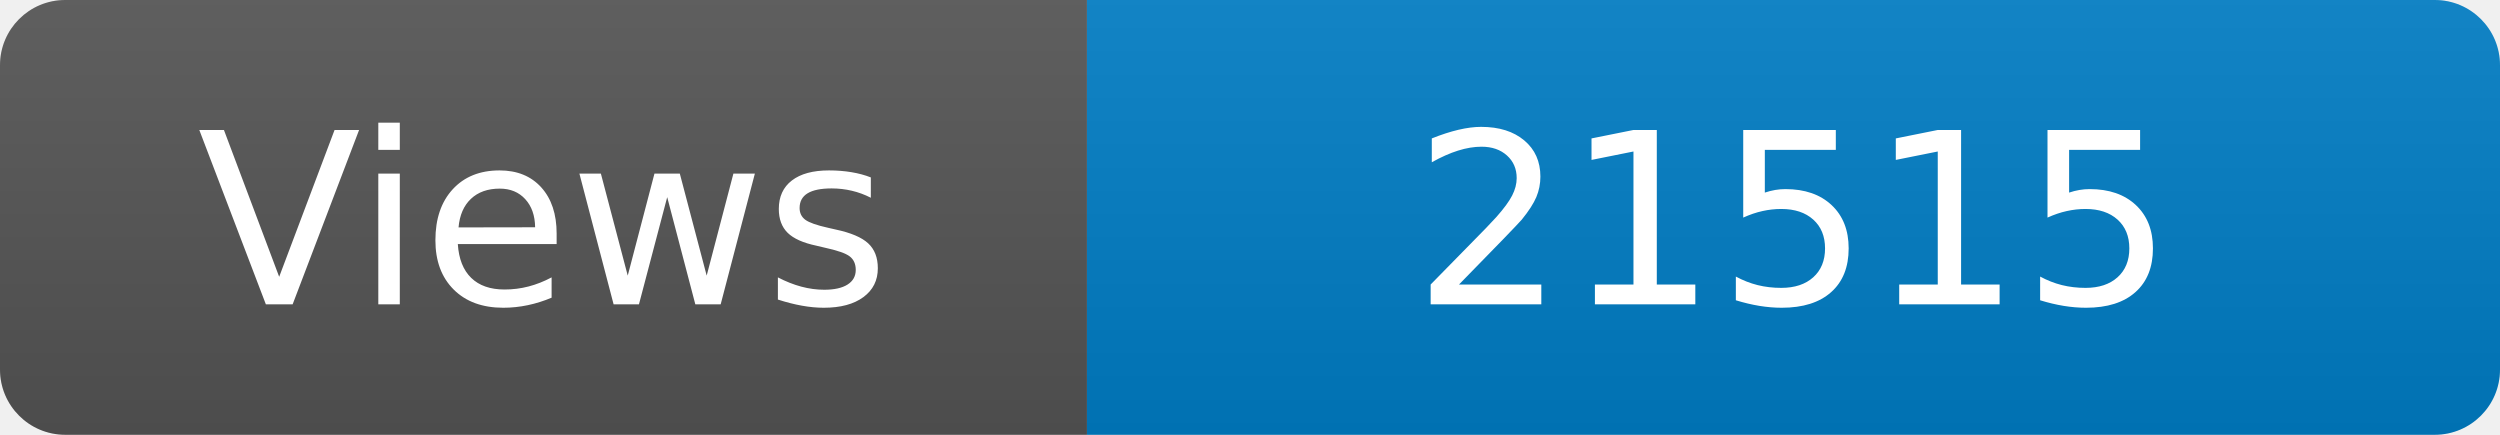
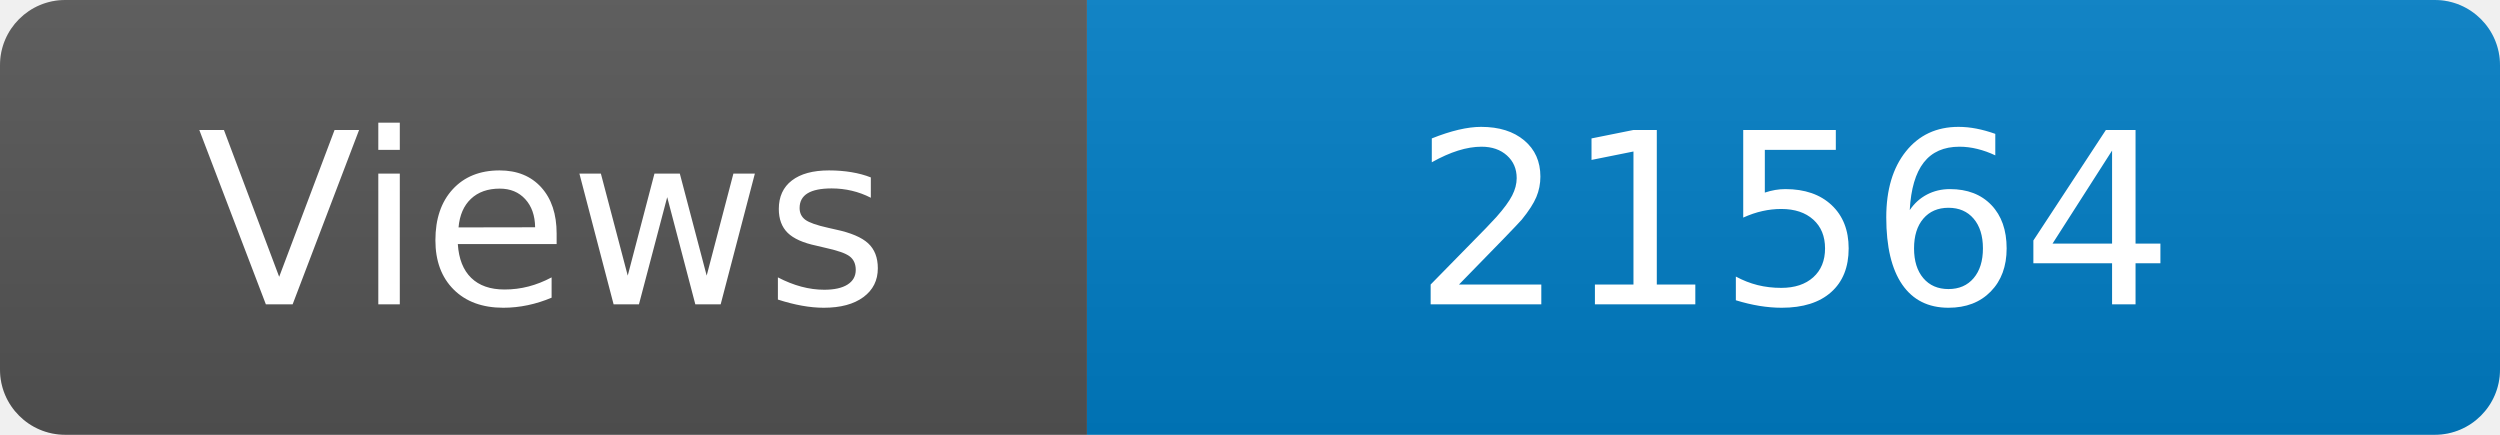
<svg xmlns="http://www.w3.org/2000/svg" width="115" height="20" role="img" aria-label="Maintained?: yes">
  <linearGradient id="s" x2="0" y2="100%">
    <stop offset="0" stop-color="#bbb" stop-opacity=".1" />
    <stop offset="1" stop-opacity=".1" />
  </linearGradient>
  <clipPath id="r">
    <rect width="115" height="20" rx="3" fill="#fff" />
  </clipPath>
  <g clip-path="url(#r)">
    <rect width="50" height="20" fill="#555" />
    <rect x="50" width="160" height="20" fill="#007ec6" />
    <rect width="115" height="20" fill="url(#s)" />
  </g>
  <g fill="#fff" text-anchor="middle" font-family="Verdana,Geneva,DejaVu Sans,sans-serif" font-size="110">
    <text x="250" y="140" transform="scale(.1)" fill="#fff">Views</text>
-     <text x="825" y="140" transform="scale(.1)" fill="#fff">21515</text>
+     <text x="825" y="140" transform="scale(.1)" fill="#fff">21564</text>
  </g>
</svg>
